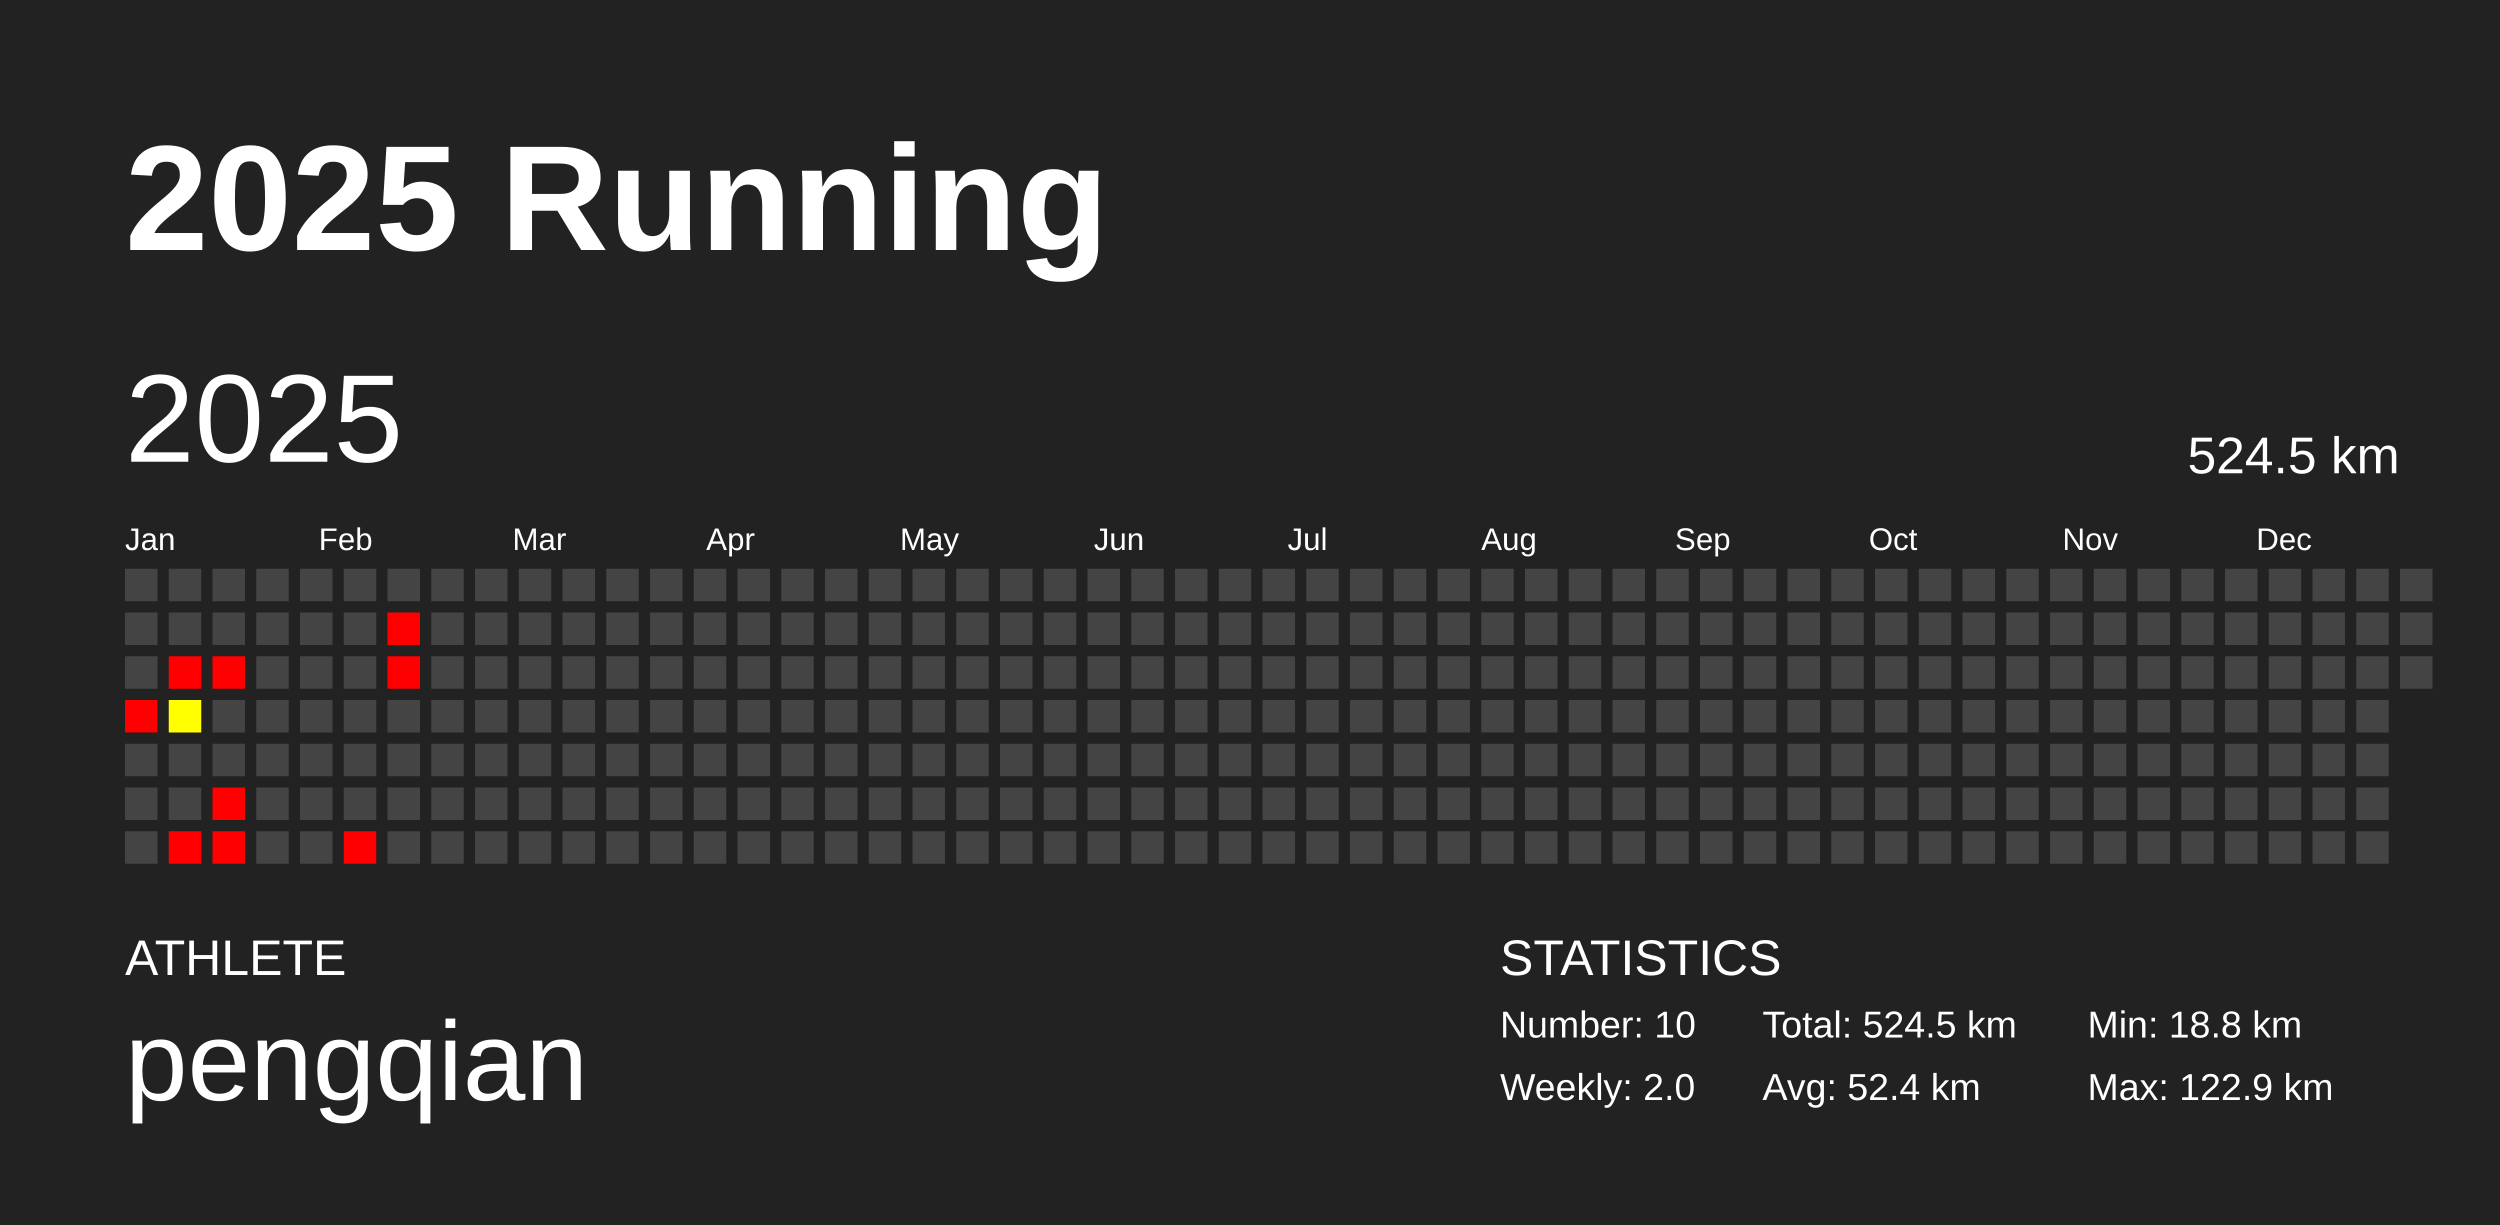
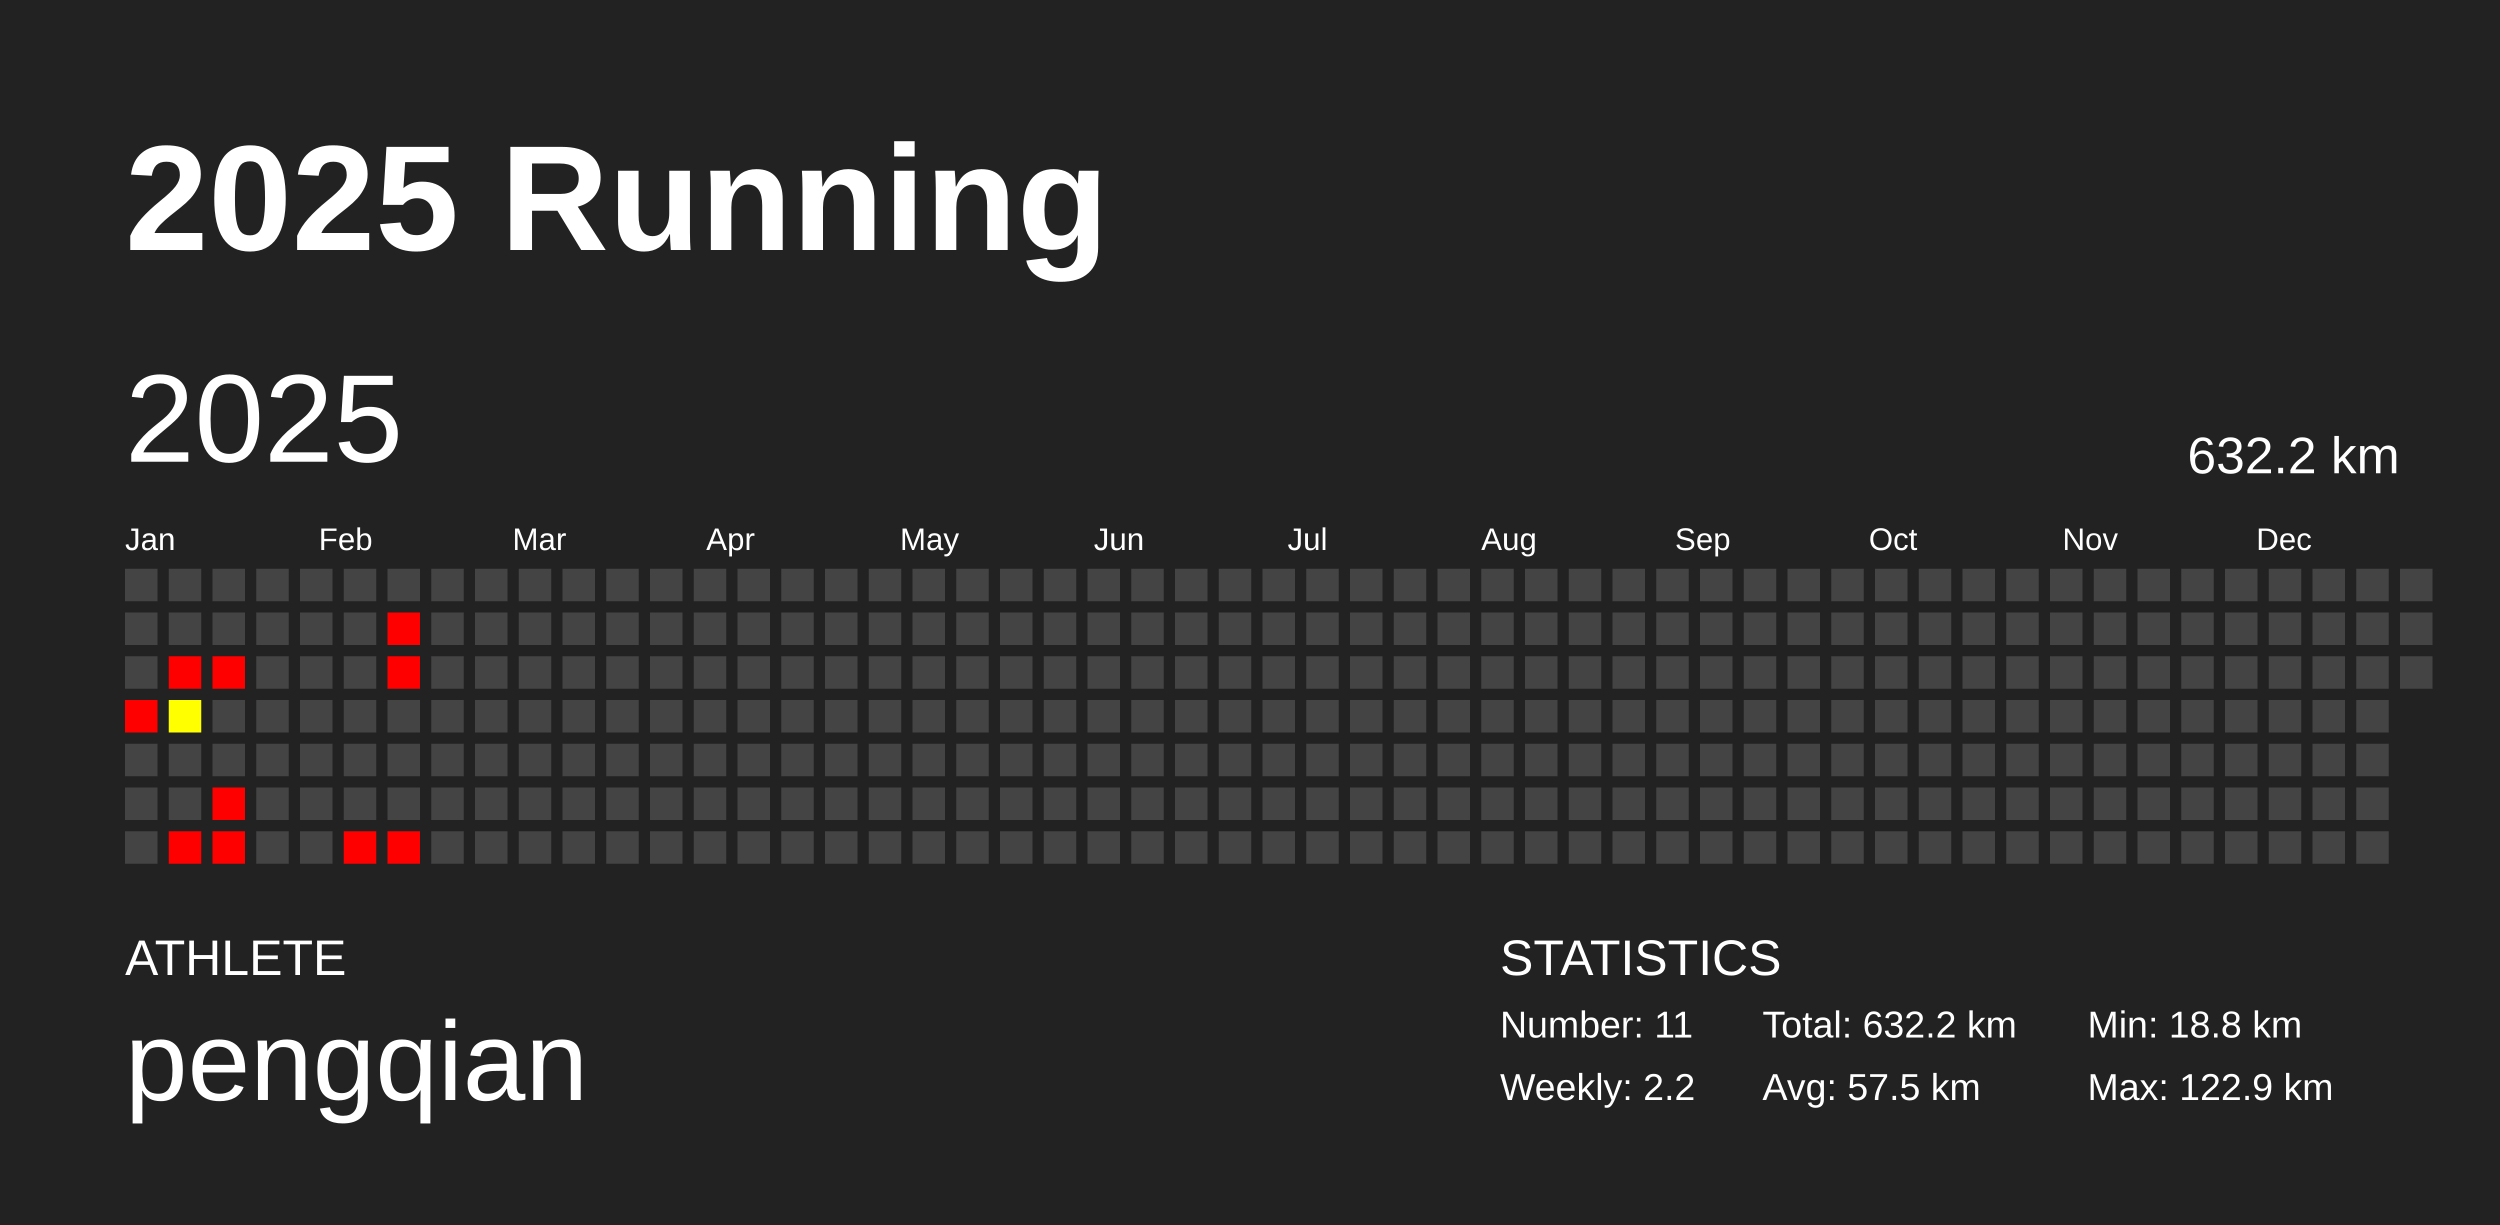
<svg xmlns="http://www.w3.org/2000/svg" baseProfile="full" height="98mm" version="1.1" viewBox="0,0,200,98" width="200mm">
  <defs />
  <rect fill="#222222" height="98" width="200" x="0" y="0" />
  <text fill="#FFFFFF" style="font-size:12px; font-family:Arial; font-weight:bold;" x="10" y="20">2025 Running</text>
  <text fill="#FFFFFF" style="font-size:4px; font-family:Arial" x="10" y="78">ATHLETE</text>
  <text fill="#FFFFFF" style="font-size:9px; font-family:Arial" x="10" y="88">pengqian</text>
  <text fill="#FFFFFF" style="font-size:4px; font-family:Arial" x="120" y="78">STATISTICS</text>
-   <text fill="#FFFFFF" style="font-size:3px; font-family:Arial" x="120" y="83">Number: 10</text>
-   <text fill="#FFFFFF" style="font-size:3px; font-family:Arial" x="120" y="88">Weekly: 2.0</text>
-   <text fill="#FFFFFF" style="font-size:3px; font-family:Arial" x="141" y="83">Total: 524.5 km</text>
-   <text fill="#FFFFFF" style="font-size:3px; font-family:Arial" x="141" y="88">Avg: 52.4 km</text>
+   <text fill="#FFFFFF" style="font-size:3px; font-family:Arial" x="120" y="83">Number: 11</text>
+   <text fill="#FFFFFF" style="font-size:3px; font-family:Arial" x="120" y="88">Weekly: 2.2</text>
+   <text fill="#FFFFFF" style="font-size:3px; font-family:Arial" x="141" y="83">Total: 632.2 km</text>
+   <text fill="#FFFFFF" style="font-size:3px; font-family:Arial" x="141" y="88">Avg: 57.5 km</text>
  <text fill="#FFFFFF" style="font-size:3px; font-family:Arial" x="167" y="83">Min: 18.8 km</text>
  <text fill="#FFFFFF" style="font-size:3px; font-family:Arial" x="167" y="88">Max: 122.9 km</text>
  <text dominant-baseline="hanging" fill="#FFFFFF" style="font-size:10.0px; font-family:Arial;" x="10" y="30">2025</text>
-   <text dominant-baseline="hanging" fill="#FFFFFF" style="font-size:4.125px; font-family:Arial;" x="175" y="35">524.5 km</text>
+   <text dominant-baseline="hanging" fill="#FFFFFF" style="font-size:4.125px; font-family:Arial;" x="175" y="35">632.2 km</text>
  <text fill="#FFFFFF" style="font-size:2.5px; font-family:Arial" x="10.0" y="44">Jan</text>
  <text fill="#FFFFFF" style="font-size:2.5px; font-family:Arial" x="25.5" y="44">Feb</text>
  <text fill="#FFFFFF" style="font-size:2.5px; font-family:Arial" x="41.0" y="44">Mar</text>
  <text fill="#FFFFFF" style="font-size:2.5px; font-family:Arial" x="56.5" y="44">Apr</text>
  <text fill="#FFFFFF" style="font-size:2.5px; font-family:Arial" x="72.0" y="44">May</text>
  <text fill="#FFFFFF" style="font-size:2.5px; font-family:Arial" x="87.5" y="44">Jun</text>
  <text fill="#FFFFFF" style="font-size:2.5px; font-family:Arial" x="103.0" y="44">Jul</text>
  <text fill="#FFFFFF" style="font-size:2.5px; font-family:Arial" x="118.5" y="44">Aug</text>
  <text fill="#FFFFFF" style="font-size:2.5px; font-family:Arial" x="134.0" y="44">Sep</text>
  <text fill="#FFFFFF" style="font-size:2.5px; font-family:Arial" x="149.5" y="44">Oct</text>
  <text fill="#FFFFFF" style="font-size:2.5px; font-family:Arial" x="165.0" y="44">Nov</text>
  <text fill="#FFFFFF" style="font-size:2.5px; font-family:Arial" x="180.5" y="44">Dec</text>
  <rect fill="#444444" height="2.6" width="2.6" x="10.0" y="45.5" />
  <rect fill="#444444" height="2.6" width="2.6" x="10.0" y="49.0" />
  <rect fill="#444444" height="2.6" width="2.6" x="10.0" y="52.5" />
  <rect fill="red" height="2.6" width="2.6" x="10.0" y="56.0" />
  <rect fill="#444444" height="2.6" width="2.6" x="10.0" y="59.5" />
  <rect fill="#444444" height="2.6" width="2.6" x="10.0" y="63.0" />
  <rect fill="#444444" height="2.6" width="2.6" x="10.0" y="66.5" />
  <rect fill="#444444" height="2.6" width="2.6" x="13.5" y="45.5" />
  <rect fill="#444444" height="2.6" width="2.6" x="13.5" y="49.0" />
  <rect fill="red" height="2.6" width="2.6" x="13.5" y="52.5" />
  <rect fill="#ffff00" height="2.6" width="2.6" x="13.5" y="56.0" />
  <rect fill="#444444" height="2.6" width="2.6" x="13.5" y="59.5" />
  <rect fill="#444444" height="2.6" width="2.6" x="13.5" y="63.0" />
  <rect fill="red" height="2.6" width="2.6" x="13.5" y="66.5" />
  <rect fill="#444444" height="2.6" width="2.6" x="17.0" y="45.5" />
  <rect fill="#444444" height="2.6" width="2.6" x="17.0" y="49.0" />
  <rect fill="red" height="2.6" width="2.6" x="17.0" y="52.5" />
  <rect fill="#444444" height="2.6" width="2.6" x="17.0" y="56.0" />
  <rect fill="#444444" height="2.6" width="2.6" x="17.0" y="59.5" />
  <rect fill="red" height="2.6" width="2.6" x="17.0" y="63.0" />
  <rect fill="red" height="2.6" width="2.6" x="17.0" y="66.5" />
  <rect fill="#444444" height="2.6" width="2.6" x="20.5" y="45.5" />
  <rect fill="#444444" height="2.6" width="2.6" x="20.5" y="49.0" />
  <rect fill="#444444" height="2.6" width="2.6" x="20.5" y="52.5" />
  <rect fill="#444444" height="2.6" width="2.6" x="20.5" y="56.0" />
  <rect fill="#444444" height="2.6" width="2.6" x="20.5" y="59.5" />
  <rect fill="#444444" height="2.6" width="2.6" x="20.5" y="63.0" />
  <rect fill="#444444" height="2.6" width="2.6" x="20.5" y="66.5" />
  <rect fill="#444444" height="2.6" width="2.6" x="24.0" y="45.5" />
  <rect fill="#444444" height="2.6" width="2.6" x="24.0" y="49.0" />
  <rect fill="#444444" height="2.6" width="2.6" x="24.0" y="52.5" />
  <rect fill="#444444" height="2.6" width="2.6" x="24.0" y="56.0" />
  <rect fill="#444444" height="2.6" width="2.6" x="24.0" y="59.5" />
  <rect fill="#444444" height="2.6" width="2.6" x="24.0" y="63.0" />
  <rect fill="#444444" height="2.6" width="2.6" x="24.0" y="66.5" />
  <rect fill="#444444" height="2.6" width="2.6" x="27.5" y="45.5" />
  <rect fill="#444444" height="2.6" width="2.6" x="27.5" y="49.0" />
  <rect fill="#444444" height="2.6" width="2.6" x="27.5" y="52.5" />
  <rect fill="#444444" height="2.6" width="2.6" x="27.5" y="56.0" />
  <rect fill="#444444" height="2.6" width="2.6" x="27.5" y="59.5" />
  <rect fill="#444444" height="2.6" width="2.6" x="27.5" y="63.0" />
  <rect fill="red" height="2.6" width="2.6" x="27.5" y="66.5" />
  <rect fill="#444444" height="2.6" width="2.6" x="31.0" y="45.5" />
  <rect fill="red" height="2.6" width="2.6" x="31.0" y="49.0" />
  <rect fill="red" height="2.6" width="2.6" x="31.0" y="52.5" />
  <rect fill="#444444" height="2.6" width="2.6" x="31.0" y="56.0" />
  <rect fill="#444444" height="2.6" width="2.6" x="31.0" y="59.5" />
  <rect fill="#444444" height="2.6" width="2.6" x="31.0" y="63.0" />
-   <rect fill="#444444" height="2.6" width="2.6" x="31.0" y="66.5" />
+   <rect fill="red" height="2.6" width="2.6" x="31.0" y="66.5" />
  <rect fill="#444444" height="2.6" width="2.6" x="34.5" y="45.5" />
  <rect fill="#444444" height="2.6" width="2.6" x="34.5" y="49.0" />
  <rect fill="#444444" height="2.6" width="2.6" x="34.5" y="52.5" />
  <rect fill="#444444" height="2.6" width="2.6" x="34.5" y="56.0" />
  <rect fill="#444444" height="2.6" width="2.6" x="34.5" y="59.5" />
  <rect fill="#444444" height="2.6" width="2.6" x="34.5" y="63.0" />
  <rect fill="#444444" height="2.6" width="2.6" x="34.5" y="66.5" />
  <rect fill="#444444" height="2.6" width="2.6" x="38.0" y="45.5" />
  <rect fill="#444444" height="2.6" width="2.6" x="38.0" y="49.0" />
  <rect fill="#444444" height="2.6" width="2.6" x="38.0" y="52.5" />
  <rect fill="#444444" height="2.6" width="2.6" x="38.0" y="56.0" />
  <rect fill="#444444" height="2.6" width="2.6" x="38.0" y="59.5" />
  <rect fill="#444444" height="2.6" width="2.6" x="38.0" y="63.0" />
  <rect fill="#444444" height="2.6" width="2.6" x="38.0" y="66.5" />
  <rect fill="#444444" height="2.6" width="2.6" x="41.5" y="45.5" />
  <rect fill="#444444" height="2.6" width="2.6" x="41.5" y="49.0" />
  <rect fill="#444444" height="2.6" width="2.6" x="41.5" y="52.5" />
  <rect fill="#444444" height="2.6" width="2.6" x="41.5" y="56.0" />
  <rect fill="#444444" height="2.6" width="2.6" x="41.5" y="59.5" />
  <rect fill="#444444" height="2.6" width="2.6" x="41.5" y="63.0" />
  <rect fill="#444444" height="2.6" width="2.6" x="41.5" y="66.5" />
  <rect fill="#444444" height="2.6" width="2.6" x="45.0" y="45.5" />
  <rect fill="#444444" height="2.6" width="2.6" x="45.0" y="49.0" />
  <rect fill="#444444" height="2.6" width="2.6" x="45.0" y="52.5" />
  <rect fill="#444444" height="2.6" width="2.6" x="45.0" y="56.0" />
  <rect fill="#444444" height="2.6" width="2.6" x="45.0" y="59.5" />
  <rect fill="#444444" height="2.6" width="2.6" x="45.0" y="63.0" />
  <rect fill="#444444" height="2.6" width="2.6" x="45.0" y="66.5" />
  <rect fill="#444444" height="2.6" width="2.6" x="48.5" y="45.5" />
  <rect fill="#444444" height="2.6" width="2.6" x="48.5" y="49.0" />
  <rect fill="#444444" height="2.6" width="2.6" x="48.5" y="52.5" />
  <rect fill="#444444" height="2.6" width="2.6" x="48.5" y="56.0" />
  <rect fill="#444444" height="2.6" width="2.6" x="48.5" y="59.5" />
  <rect fill="#444444" height="2.6" width="2.6" x="48.5" y="63.0" />
  <rect fill="#444444" height="2.6" width="2.6" x="48.5" y="66.5" />
  <rect fill="#444444" height="2.6" width="2.6" x="52.0" y="45.5" />
  <rect fill="#444444" height="2.6" width="2.6" x="52.0" y="49.0" />
  <rect fill="#444444" height="2.6" width="2.6" x="52.0" y="52.5" />
  <rect fill="#444444" height="2.6" width="2.6" x="52.0" y="56.0" />
  <rect fill="#444444" height="2.6" width="2.6" x="52.0" y="59.5" />
  <rect fill="#444444" height="2.6" width="2.6" x="52.0" y="63.0" />
  <rect fill="#444444" height="2.6" width="2.6" x="52.0" y="66.5" />
  <rect fill="#444444" height="2.6" width="2.6" x="55.5" y="45.5" />
  <rect fill="#444444" height="2.6" width="2.6" x="55.5" y="49.0" />
  <rect fill="#444444" height="2.6" width="2.6" x="55.5" y="52.5" />
  <rect fill="#444444" height="2.6" width="2.6" x="55.5" y="56.0" />
  <rect fill="#444444" height="2.6" width="2.6" x="55.5" y="59.5" />
  <rect fill="#444444" height="2.6" width="2.6" x="55.5" y="63.0" />
  <rect fill="#444444" height="2.6" width="2.6" x="55.5" y="66.5" />
  <rect fill="#444444" height="2.6" width="2.6" x="59.0" y="45.5" />
  <rect fill="#444444" height="2.6" width="2.6" x="59.0" y="49.0" />
  <rect fill="#444444" height="2.6" width="2.6" x="59.0" y="52.5" />
  <rect fill="#444444" height="2.6" width="2.6" x="59.0" y="56.0" />
  <rect fill="#444444" height="2.6" width="2.6" x="59.0" y="59.5" />
  <rect fill="#444444" height="2.6" width="2.6" x="59.0" y="63.0" />
  <rect fill="#444444" height="2.6" width="2.6" x="59.0" y="66.5" />
  <rect fill="#444444" height="2.6" width="2.6" x="62.5" y="45.5" />
  <rect fill="#444444" height="2.6" width="2.6" x="62.5" y="49.0" />
  <rect fill="#444444" height="2.6" width="2.6" x="62.5" y="52.5" />
  <rect fill="#444444" height="2.6" width="2.6" x="62.5" y="56.0" />
  <rect fill="#444444" height="2.6" width="2.6" x="62.5" y="59.5" />
  <rect fill="#444444" height="2.6" width="2.6" x="62.5" y="63.0" />
  <rect fill="#444444" height="2.6" width="2.6" x="62.5" y="66.5" />
  <rect fill="#444444" height="2.6" width="2.6" x="66.0" y="45.5" />
  <rect fill="#444444" height="2.6" width="2.6" x="66.0" y="49.0" />
  <rect fill="#444444" height="2.6" width="2.6" x="66.0" y="52.5" />
  <rect fill="#444444" height="2.6" width="2.6" x="66.0" y="56.0" />
  <rect fill="#444444" height="2.6" width="2.6" x="66.0" y="59.5" />
  <rect fill="#444444" height="2.6" width="2.6" x="66.0" y="63.0" />
  <rect fill="#444444" height="2.6" width="2.6" x="66.0" y="66.5" />
  <rect fill="#444444" height="2.6" width="2.6" x="69.5" y="45.5" />
  <rect fill="#444444" height="2.6" width="2.6" x="69.5" y="49.0" />
  <rect fill="#444444" height="2.6" width="2.6" x="69.5" y="52.5" />
  <rect fill="#444444" height="2.6" width="2.6" x="69.5" y="56.0" />
  <rect fill="#444444" height="2.6" width="2.6" x="69.5" y="59.5" />
  <rect fill="#444444" height="2.6" width="2.6" x="69.5" y="63.0" />
  <rect fill="#444444" height="2.6" width="2.6" x="69.5" y="66.5" />
  <rect fill="#444444" height="2.6" width="2.6" x="73.0" y="45.5" />
  <rect fill="#444444" height="2.6" width="2.6" x="73.0" y="49.0" />
  <rect fill="#444444" height="2.6" width="2.6" x="73.0" y="52.5" />
  <rect fill="#444444" height="2.6" width="2.6" x="73.0" y="56.0" />
  <rect fill="#444444" height="2.6" width="2.6" x="73.0" y="59.5" />
  <rect fill="#444444" height="2.6" width="2.6" x="73.0" y="63.0" />
  <rect fill="#444444" height="2.6" width="2.6" x="73.0" y="66.5" />
  <rect fill="#444444" height="2.6" width="2.6" x="76.5" y="45.5" />
  <rect fill="#444444" height="2.6" width="2.6" x="76.5" y="49.0" />
  <rect fill="#444444" height="2.6" width="2.6" x="76.5" y="52.5" />
  <rect fill="#444444" height="2.6" width="2.6" x="76.5" y="56.0" />
  <rect fill="#444444" height="2.6" width="2.6" x="76.5" y="59.5" />
  <rect fill="#444444" height="2.6" width="2.6" x="76.5" y="63.0" />
  <rect fill="#444444" height="2.6" width="2.6" x="76.5" y="66.5" />
  <rect fill="#444444" height="2.6" width="2.6" x="80.0" y="45.5" />
  <rect fill="#444444" height="2.6" width="2.6" x="80.0" y="49.0" />
  <rect fill="#444444" height="2.6" width="2.6" x="80.0" y="52.5" />
  <rect fill="#444444" height="2.6" width="2.6" x="80.0" y="56.0" />
  <rect fill="#444444" height="2.6" width="2.6" x="80.0" y="59.5" />
  <rect fill="#444444" height="2.6" width="2.6" x="80.0" y="63.0" />
  <rect fill="#444444" height="2.6" width="2.6" x="80.0" y="66.5" />
  <rect fill="#444444" height="2.6" width="2.6" x="83.5" y="45.5" />
  <rect fill="#444444" height="2.6" width="2.6" x="83.5" y="49.0" />
  <rect fill="#444444" height="2.6" width="2.6" x="83.5" y="52.5" />
  <rect fill="#444444" height="2.6" width="2.6" x="83.5" y="56.0" />
  <rect fill="#444444" height="2.6" width="2.6" x="83.5" y="59.5" />
  <rect fill="#444444" height="2.6" width="2.6" x="83.5" y="63.0" />
  <rect fill="#444444" height="2.6" width="2.6" x="83.5" y="66.5" />
  <rect fill="#444444" height="2.6" width="2.6" x="87.0" y="45.5" />
  <rect fill="#444444" height="2.6" width="2.6" x="87.0" y="49.0" />
  <rect fill="#444444" height="2.6" width="2.6" x="87.0" y="52.5" />
  <rect fill="#444444" height="2.6" width="2.6" x="87.0" y="56.0" />
  <rect fill="#444444" height="2.6" width="2.6" x="87.0" y="59.5" />
  <rect fill="#444444" height="2.6" width="2.6" x="87.0" y="63.0" />
  <rect fill="#444444" height="2.6" width="2.6" x="87.0" y="66.5" />
  <rect fill="#444444" height="2.6" width="2.6" x="90.5" y="45.5" />
  <rect fill="#444444" height="2.6" width="2.6" x="90.5" y="49.0" />
  <rect fill="#444444" height="2.6" width="2.6" x="90.5" y="52.5" />
  <rect fill="#444444" height="2.6" width="2.6" x="90.5" y="56.0" />
  <rect fill="#444444" height="2.6" width="2.6" x="90.5" y="59.5" />
  <rect fill="#444444" height="2.6" width="2.6" x="90.5" y="63.0" />
  <rect fill="#444444" height="2.6" width="2.6" x="90.5" y="66.5" />
  <rect fill="#444444" height="2.6" width="2.6" x="94.0" y="45.5" />
  <rect fill="#444444" height="2.6" width="2.6" x="94.0" y="49.0" />
  <rect fill="#444444" height="2.6" width="2.6" x="94.0" y="52.5" />
  <rect fill="#444444" height="2.6" width="2.6" x="94.0" y="56.0" />
  <rect fill="#444444" height="2.6" width="2.6" x="94.0" y="59.5" />
  <rect fill="#444444" height="2.6" width="2.6" x="94.0" y="63.0" />
  <rect fill="#444444" height="2.6" width="2.6" x="94.0" y="66.5" />
  <rect fill="#444444" height="2.6" width="2.6" x="97.5" y="45.5" />
  <rect fill="#444444" height="2.6" width="2.6" x="97.5" y="49.0" />
  <rect fill="#444444" height="2.6" width="2.6" x="97.5" y="52.5" />
  <rect fill="#444444" height="2.6" width="2.6" x="97.5" y="56.0" />
  <rect fill="#444444" height="2.6" width="2.6" x="97.5" y="59.5" />
  <rect fill="#444444" height="2.6" width="2.6" x="97.5" y="63.0" />
  <rect fill="#444444" height="2.6" width="2.6" x="97.5" y="66.5" />
  <rect fill="#444444" height="2.6" width="2.6" x="101.0" y="45.5" />
  <rect fill="#444444" height="2.6" width="2.6" x="101.0" y="49.0" />
  <rect fill="#444444" height="2.6" width="2.6" x="101.0" y="52.5" />
  <rect fill="#444444" height="2.6" width="2.6" x="101.0" y="56.0" />
  <rect fill="#444444" height="2.6" width="2.6" x="101.0" y="59.5" />
  <rect fill="#444444" height="2.6" width="2.6" x="101.0" y="63.0" />
  <rect fill="#444444" height="2.6" width="2.6" x="101.0" y="66.5" />
  <rect fill="#444444" height="2.6" width="2.6" x="104.5" y="45.5" />
  <rect fill="#444444" height="2.6" width="2.6" x="104.5" y="49.0" />
  <rect fill="#444444" height="2.6" width="2.6" x="104.5" y="52.5" />
  <rect fill="#444444" height="2.6" width="2.6" x="104.5" y="56.0" />
  <rect fill="#444444" height="2.6" width="2.6" x="104.5" y="59.5" />
  <rect fill="#444444" height="2.6" width="2.6" x="104.5" y="63.0" />
  <rect fill="#444444" height="2.6" width="2.6" x="104.5" y="66.5" />
  <rect fill="#444444" height="2.6" width="2.6" x="108.0" y="45.5" />
  <rect fill="#444444" height="2.6" width="2.6" x="108.0" y="49.0" />
  <rect fill="#444444" height="2.6" width="2.6" x="108.0" y="52.5" />
  <rect fill="#444444" height="2.6" width="2.6" x="108.0" y="56.0" />
  <rect fill="#444444" height="2.6" width="2.6" x="108.0" y="59.5" />
  <rect fill="#444444" height="2.6" width="2.6" x="108.0" y="63.0" />
  <rect fill="#444444" height="2.6" width="2.6" x="108.0" y="66.5" />
  <rect fill="#444444" height="2.6" width="2.6" x="111.5" y="45.5" />
  <rect fill="#444444" height="2.6" width="2.6" x="111.5" y="49.0" />
  <rect fill="#444444" height="2.6" width="2.6" x="111.5" y="52.5" />
  <rect fill="#444444" height="2.6" width="2.6" x="111.5" y="56.0" />
  <rect fill="#444444" height="2.6" width="2.6" x="111.5" y="59.5" />
  <rect fill="#444444" height="2.6" width="2.6" x="111.5" y="63.0" />
  <rect fill="#444444" height="2.6" width="2.6" x="111.5" y="66.5" />
  <rect fill="#444444" height="2.6" width="2.6" x="115.0" y="45.5" />
  <rect fill="#444444" height="2.6" width="2.6" x="115.0" y="49.0" />
  <rect fill="#444444" height="2.6" width="2.6" x="115.0" y="52.5" />
  <rect fill="#444444" height="2.6" width="2.6" x="115.0" y="56.0" />
  <rect fill="#444444" height="2.6" width="2.6" x="115.0" y="59.5" />
  <rect fill="#444444" height="2.6" width="2.6" x="115.0" y="63.0" />
  <rect fill="#444444" height="2.6" width="2.6" x="115.0" y="66.5" />
  <rect fill="#444444" height="2.6" width="2.6" x="118.5" y="45.5" />
  <rect fill="#444444" height="2.6" width="2.6" x="118.5" y="49.0" />
  <rect fill="#444444" height="2.6" width="2.6" x="118.5" y="52.5" />
  <rect fill="#444444" height="2.6" width="2.6" x="118.5" y="56.0" />
  <rect fill="#444444" height="2.6" width="2.6" x="118.5" y="59.5" />
  <rect fill="#444444" height="2.6" width="2.6" x="118.5" y="63.0" />
  <rect fill="#444444" height="2.6" width="2.6" x="118.5" y="66.5" />
  <rect fill="#444444" height="2.6" width="2.6" x="122.0" y="45.5" />
  <rect fill="#444444" height="2.6" width="2.6" x="122.0" y="49.0" />
  <rect fill="#444444" height="2.6" width="2.6" x="122.0" y="52.5" />
  <rect fill="#444444" height="2.6" width="2.6" x="122.0" y="56.0" />
  <rect fill="#444444" height="2.6" width="2.6" x="122.0" y="59.5" />
  <rect fill="#444444" height="2.6" width="2.6" x="122.0" y="63.0" />
  <rect fill="#444444" height="2.6" width="2.6" x="122.0" y="66.5" />
  <rect fill="#444444" height="2.6" width="2.6" x="125.5" y="45.5" />
  <rect fill="#444444" height="2.6" width="2.6" x="125.5" y="49.0" />
  <rect fill="#444444" height="2.6" width="2.6" x="125.5" y="52.5" />
  <rect fill="#444444" height="2.6" width="2.6" x="125.5" y="56.0" />
  <rect fill="#444444" height="2.6" width="2.6" x="125.5" y="59.5" />
  <rect fill="#444444" height="2.6" width="2.6" x="125.5" y="63.0" />
  <rect fill="#444444" height="2.6" width="2.6" x="125.5" y="66.5" />
  <rect fill="#444444" height="2.6" width="2.6" x="129.0" y="45.5" />
  <rect fill="#444444" height="2.6" width="2.6" x="129.0" y="49.0" />
  <rect fill="#444444" height="2.6" width="2.6" x="129.0" y="52.5" />
  <rect fill="#444444" height="2.6" width="2.6" x="129.0" y="56.0" />
  <rect fill="#444444" height="2.6" width="2.6" x="129.0" y="59.5" />
  <rect fill="#444444" height="2.6" width="2.6" x="129.0" y="63.0" />
  <rect fill="#444444" height="2.6" width="2.6" x="129.0" y="66.5" />
  <rect fill="#444444" height="2.6" width="2.6" x="132.5" y="45.5" />
  <rect fill="#444444" height="2.6" width="2.6" x="132.5" y="49.0" />
  <rect fill="#444444" height="2.6" width="2.6" x="132.5" y="52.5" />
  <rect fill="#444444" height="2.6" width="2.6" x="132.5" y="56.0" />
  <rect fill="#444444" height="2.6" width="2.6" x="132.5" y="59.5" />
  <rect fill="#444444" height="2.6" width="2.6" x="132.5" y="63.0" />
  <rect fill="#444444" height="2.6" width="2.6" x="132.5" y="66.5" />
  <rect fill="#444444" height="2.6" width="2.6" x="136.0" y="45.5" />
  <rect fill="#444444" height="2.6" width="2.6" x="136.0" y="49.0" />
  <rect fill="#444444" height="2.6" width="2.6" x="136.0" y="52.5" />
  <rect fill="#444444" height="2.6" width="2.6" x="136.0" y="56.0" />
  <rect fill="#444444" height="2.6" width="2.6" x="136.0" y="59.5" />
  <rect fill="#444444" height="2.6" width="2.6" x="136.0" y="63.0" />
  <rect fill="#444444" height="2.6" width="2.6" x="136.0" y="66.5" />
  <rect fill="#444444" height="2.6" width="2.6" x="139.5" y="45.5" />
  <rect fill="#444444" height="2.6" width="2.6" x="139.5" y="49.0" />
  <rect fill="#444444" height="2.6" width="2.6" x="139.5" y="52.5" />
  <rect fill="#444444" height="2.6" width="2.6" x="139.5" y="56.0" />
  <rect fill="#444444" height="2.6" width="2.6" x="139.5" y="59.5" />
  <rect fill="#444444" height="2.6" width="2.6" x="139.5" y="63.0" />
  <rect fill="#444444" height="2.6" width="2.6" x="139.5" y="66.5" />
  <rect fill="#444444" height="2.6" width="2.6" x="143.0" y="45.5" />
  <rect fill="#444444" height="2.6" width="2.6" x="143.0" y="49.0" />
  <rect fill="#444444" height="2.6" width="2.6" x="143.0" y="52.5" />
  <rect fill="#444444" height="2.6" width="2.6" x="143.0" y="56.0" />
  <rect fill="#444444" height="2.6" width="2.6" x="143.0" y="59.5" />
  <rect fill="#444444" height="2.6" width="2.6" x="143.0" y="63.0" />
  <rect fill="#444444" height="2.6" width="2.6" x="143.0" y="66.5" />
  <rect fill="#444444" height="2.6" width="2.6" x="146.5" y="45.5" />
  <rect fill="#444444" height="2.6" width="2.6" x="146.5" y="49.0" />
  <rect fill="#444444" height="2.6" width="2.6" x="146.5" y="52.5" />
  <rect fill="#444444" height="2.6" width="2.6" x="146.5" y="56.0" />
  <rect fill="#444444" height="2.6" width="2.6" x="146.5" y="59.5" />
  <rect fill="#444444" height="2.6" width="2.6" x="146.5" y="63.0" />
  <rect fill="#444444" height="2.6" width="2.6" x="146.5" y="66.5" />
  <rect fill="#444444" height="2.6" width="2.6" x="150.0" y="45.5" />
  <rect fill="#444444" height="2.6" width="2.6" x="150.0" y="49.0" />
  <rect fill="#444444" height="2.6" width="2.6" x="150.0" y="52.5" />
  <rect fill="#444444" height="2.6" width="2.6" x="150.0" y="56.0" />
  <rect fill="#444444" height="2.6" width="2.6" x="150.0" y="59.5" />
  <rect fill="#444444" height="2.6" width="2.6" x="150.0" y="63.0" />
  <rect fill="#444444" height="2.6" width="2.6" x="150.0" y="66.5" />
  <rect fill="#444444" height="2.6" width="2.6" x="153.5" y="45.5" />
  <rect fill="#444444" height="2.6" width="2.6" x="153.5" y="49.0" />
  <rect fill="#444444" height="2.6" width="2.6" x="153.5" y="52.5" />
  <rect fill="#444444" height="2.6" width="2.6" x="153.5" y="56.0" />
  <rect fill="#444444" height="2.6" width="2.6" x="153.5" y="59.5" />
  <rect fill="#444444" height="2.6" width="2.6" x="153.5" y="63.0" />
  <rect fill="#444444" height="2.6" width="2.6" x="153.5" y="66.5" />
  <rect fill="#444444" height="2.6" width="2.6" x="157.0" y="45.5" />
  <rect fill="#444444" height="2.6" width="2.6" x="157.0" y="49.0" />
  <rect fill="#444444" height="2.6" width="2.6" x="157.0" y="52.5" />
  <rect fill="#444444" height="2.6" width="2.6" x="157.0" y="56.0" />
  <rect fill="#444444" height="2.6" width="2.6" x="157.0" y="59.5" />
  <rect fill="#444444" height="2.6" width="2.6" x="157.0" y="63.0" />
  <rect fill="#444444" height="2.6" width="2.6" x="157.0" y="66.5" />
  <rect fill="#444444" height="2.6" width="2.6" x="160.5" y="45.5" />
  <rect fill="#444444" height="2.6" width="2.6" x="160.5" y="49.0" />
  <rect fill="#444444" height="2.6" width="2.6" x="160.5" y="52.5" />
  <rect fill="#444444" height="2.6" width="2.6" x="160.5" y="56.0" />
  <rect fill="#444444" height="2.6" width="2.6" x="160.5" y="59.5" />
  <rect fill="#444444" height="2.6" width="2.6" x="160.5" y="63.0" />
  <rect fill="#444444" height="2.6" width="2.6" x="160.5" y="66.5" />
  <rect fill="#444444" height="2.6" width="2.6" x="164.0" y="45.5" />
  <rect fill="#444444" height="2.6" width="2.6" x="164.0" y="49.0" />
  <rect fill="#444444" height="2.6" width="2.6" x="164.0" y="52.5" />
  <rect fill="#444444" height="2.6" width="2.6" x="164.0" y="56.0" />
  <rect fill="#444444" height="2.6" width="2.6" x="164.0" y="59.5" />
  <rect fill="#444444" height="2.6" width="2.6" x="164.0" y="63.0" />
  <rect fill="#444444" height="2.6" width="2.6" x="164.0" y="66.5" />
  <rect fill="#444444" height="2.6" width="2.6" x="167.5" y="45.5" />
  <rect fill="#444444" height="2.6" width="2.6" x="167.5" y="49.0" />
  <rect fill="#444444" height="2.6" width="2.6" x="167.5" y="52.5" />
  <rect fill="#444444" height="2.6" width="2.6" x="167.5" y="56.0" />
  <rect fill="#444444" height="2.6" width="2.6" x="167.5" y="59.5" />
  <rect fill="#444444" height="2.6" width="2.6" x="167.5" y="63.0" />
  <rect fill="#444444" height="2.6" width="2.6" x="167.5" y="66.5" />
  <rect fill="#444444" height="2.6" width="2.6" x="171.0" y="45.5" />
  <rect fill="#444444" height="2.6" width="2.6" x="171.0" y="49.0" />
  <rect fill="#444444" height="2.6" width="2.6" x="171.0" y="52.5" />
  <rect fill="#444444" height="2.6" width="2.6" x="171.0" y="56.0" />
  <rect fill="#444444" height="2.6" width="2.6" x="171.0" y="59.5" />
  <rect fill="#444444" height="2.6" width="2.6" x="171.0" y="63.0" />
  <rect fill="#444444" height="2.6" width="2.6" x="171.0" y="66.5" />
  <rect fill="#444444" height="2.6" width="2.6" x="174.5" y="45.5" />
  <rect fill="#444444" height="2.6" width="2.6" x="174.5" y="49.0" />
  <rect fill="#444444" height="2.6" width="2.6" x="174.5" y="52.5" />
  <rect fill="#444444" height="2.6" width="2.6" x="174.5" y="56.0" />
  <rect fill="#444444" height="2.6" width="2.6" x="174.5" y="59.5" />
  <rect fill="#444444" height="2.6" width="2.6" x="174.5" y="63.0" />
  <rect fill="#444444" height="2.6" width="2.6" x="174.5" y="66.5" />
  <rect fill="#444444" height="2.6" width="2.6" x="178.0" y="45.5" />
  <rect fill="#444444" height="2.6" width="2.6" x="178.0" y="49.0" />
  <rect fill="#444444" height="2.6" width="2.6" x="178.0" y="52.5" />
  <rect fill="#444444" height="2.6" width="2.6" x="178.0" y="56.0" />
  <rect fill="#444444" height="2.6" width="2.6" x="178.0" y="59.5" />
  <rect fill="#444444" height="2.6" width="2.6" x="178.0" y="63.0" />
  <rect fill="#444444" height="2.6" width="2.6" x="178.0" y="66.5" />
  <rect fill="#444444" height="2.6" width="2.6" x="181.5" y="45.5" />
  <rect fill="#444444" height="2.6" width="2.6" x="181.5" y="49.0" />
  <rect fill="#444444" height="2.6" width="2.6" x="181.5" y="52.5" />
  <rect fill="#444444" height="2.6" width="2.6" x="181.5" y="56.0" />
  <rect fill="#444444" height="2.6" width="2.6" x="181.5" y="59.5" />
  <rect fill="#444444" height="2.6" width="2.6" x="181.5" y="63.0" />
  <rect fill="#444444" height="2.6" width="2.6" x="181.5" y="66.5" />
  <rect fill="#444444" height="2.6" width="2.6" x="185.0" y="45.5" />
  <rect fill="#444444" height="2.6" width="2.6" x="185.0" y="49.0" />
  <rect fill="#444444" height="2.6" width="2.6" x="185.0" y="52.5" />
  <rect fill="#444444" height="2.6" width="2.6" x="185.0" y="56.0" />
  <rect fill="#444444" height="2.6" width="2.6" x="185.0" y="59.5" />
  <rect fill="#444444" height="2.6" width="2.6" x="185.0" y="63.0" />
  <rect fill="#444444" height="2.6" width="2.6" x="185.0" y="66.5" />
  <rect fill="#444444" height="2.6" width="2.6" x="188.5" y="45.5" />
  <rect fill="#444444" height="2.6" width="2.6" x="188.5" y="49.0" />
  <rect fill="#444444" height="2.6" width="2.6" x="188.5" y="52.5" />
  <rect fill="#444444" height="2.6" width="2.6" x="188.5" y="56.0" />
  <rect fill="#444444" height="2.6" width="2.6" x="188.5" y="59.5" />
  <rect fill="#444444" height="2.6" width="2.6" x="188.5" y="63.0" />
  <rect fill="#444444" height="2.6" width="2.6" x="188.5" y="66.5" />
  <rect fill="#444444" height="2.6" width="2.6" x="192.0" y="45.5" />
  <rect fill="#444444" height="2.6" width="2.6" x="192.0" y="49.0" />
  <rect fill="#444444" height="2.6" width="2.6" x="192.0" y="52.5" />
</svg>
